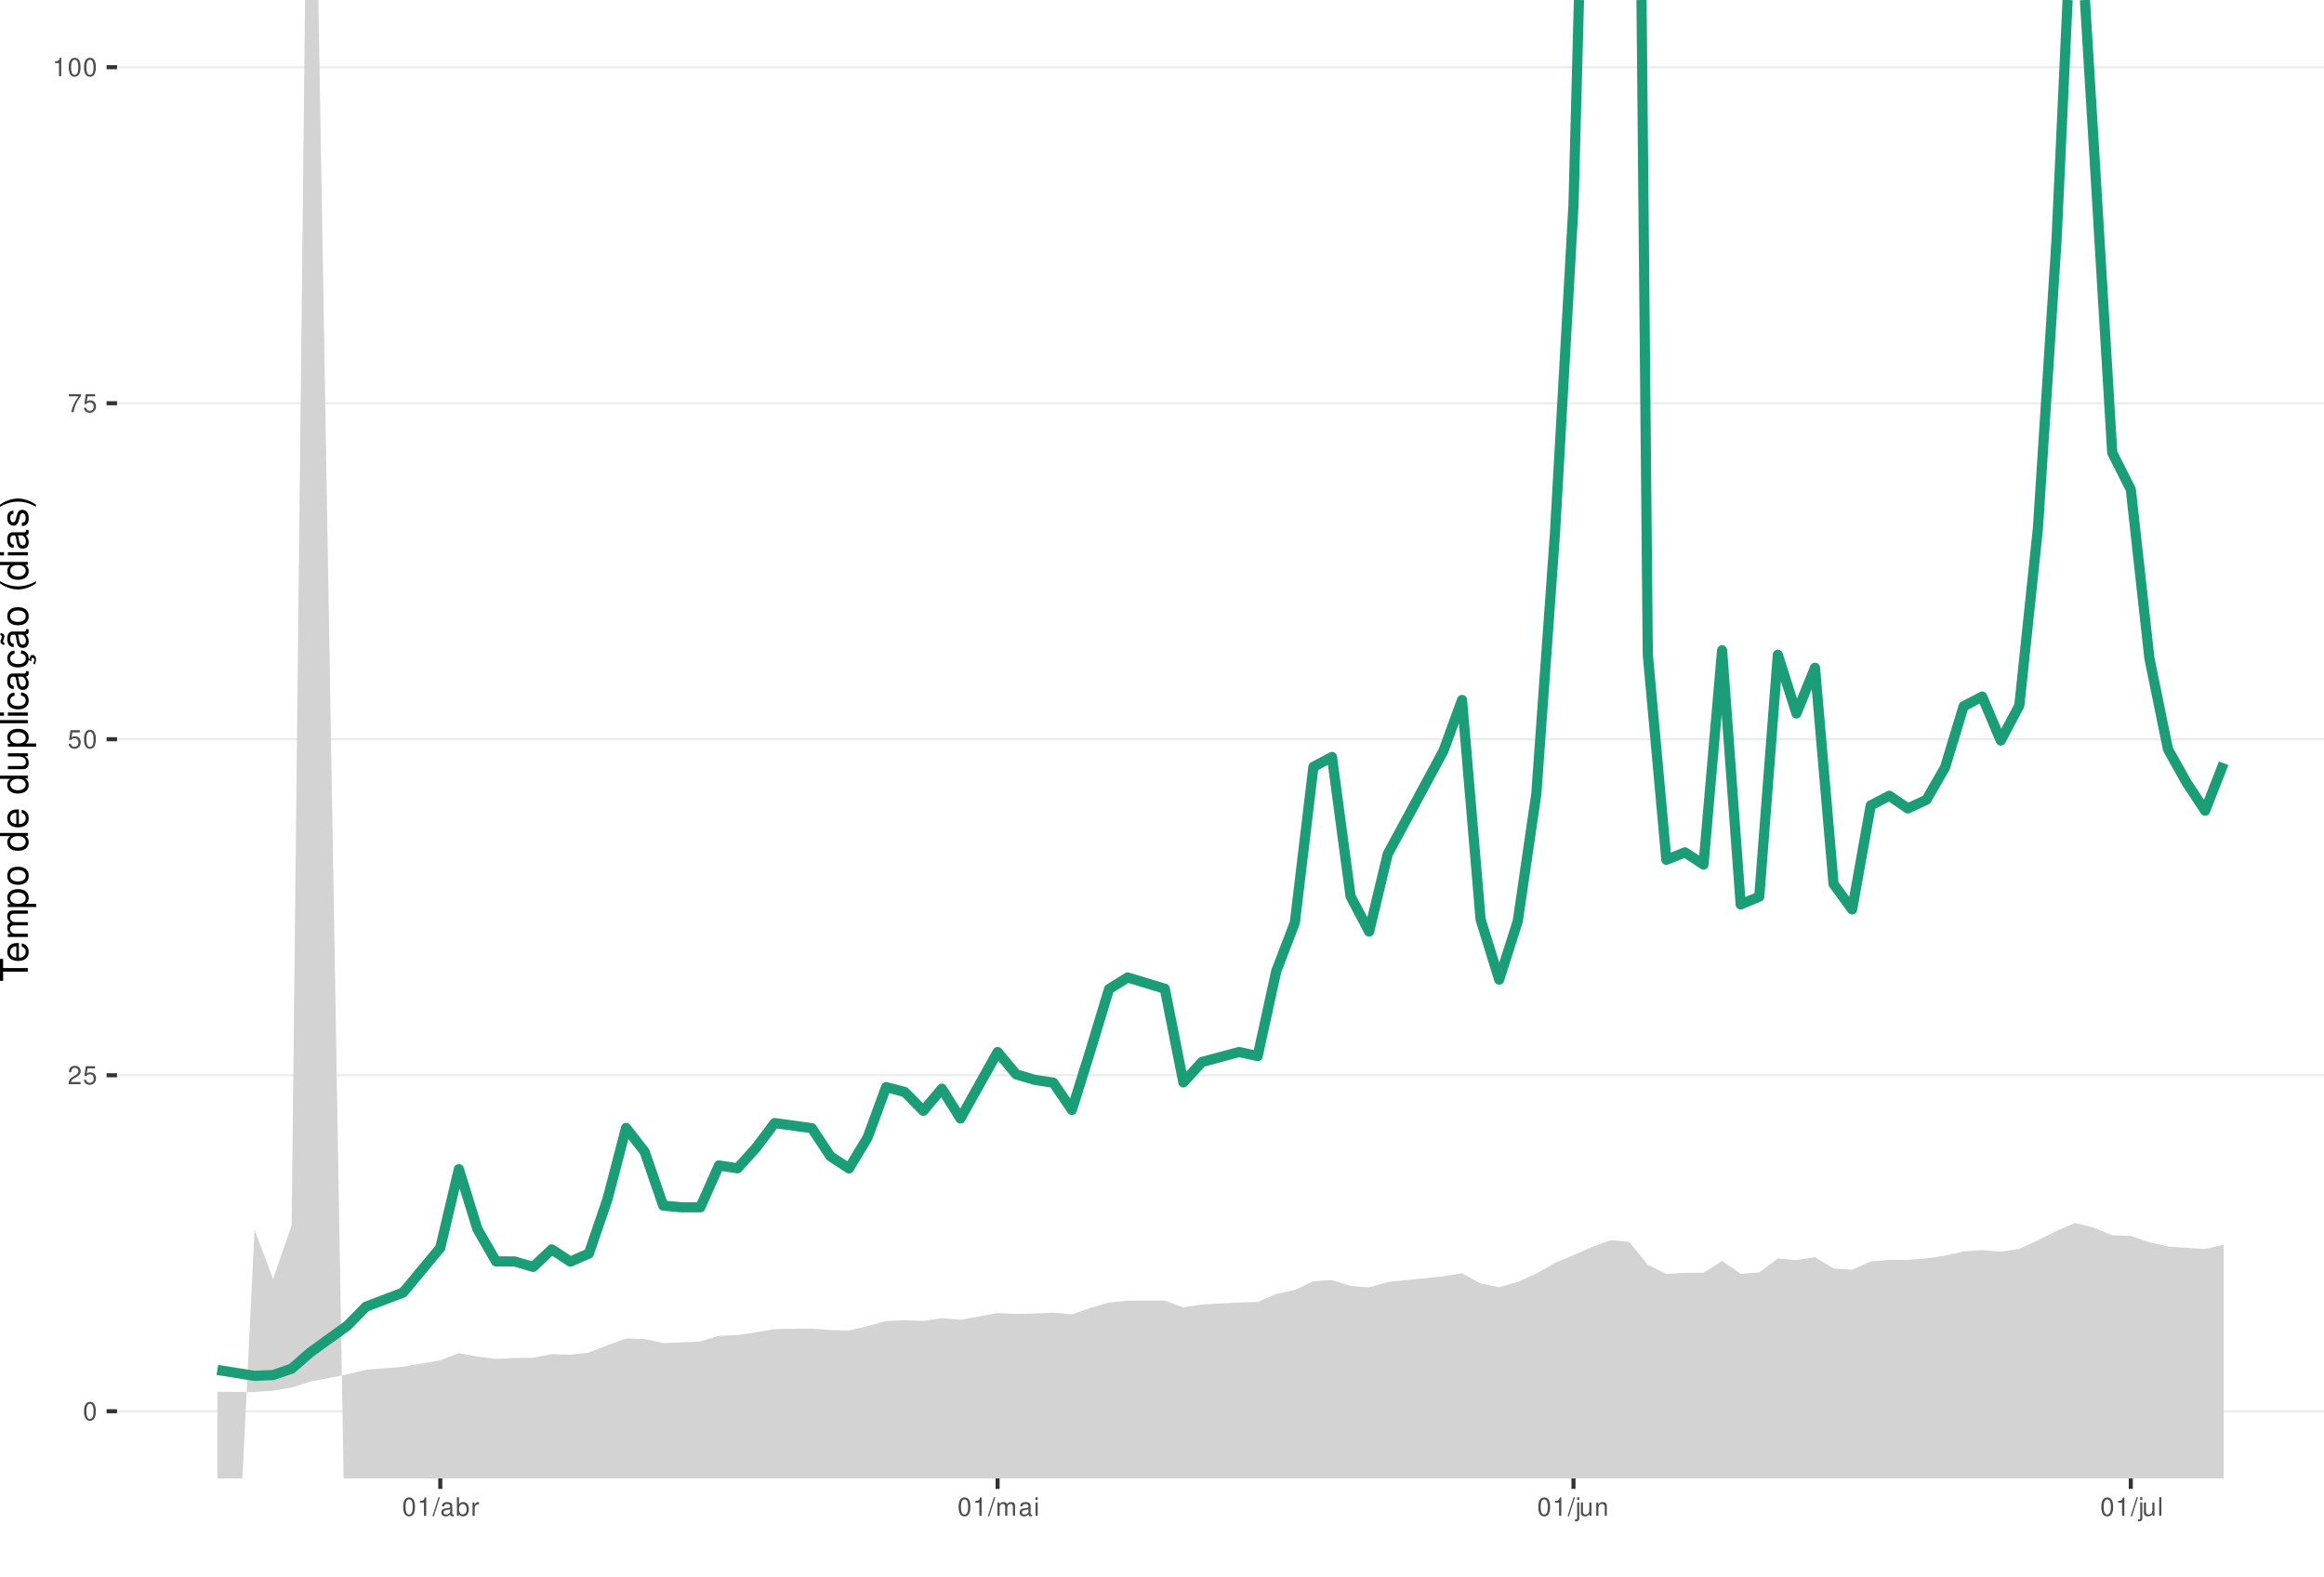
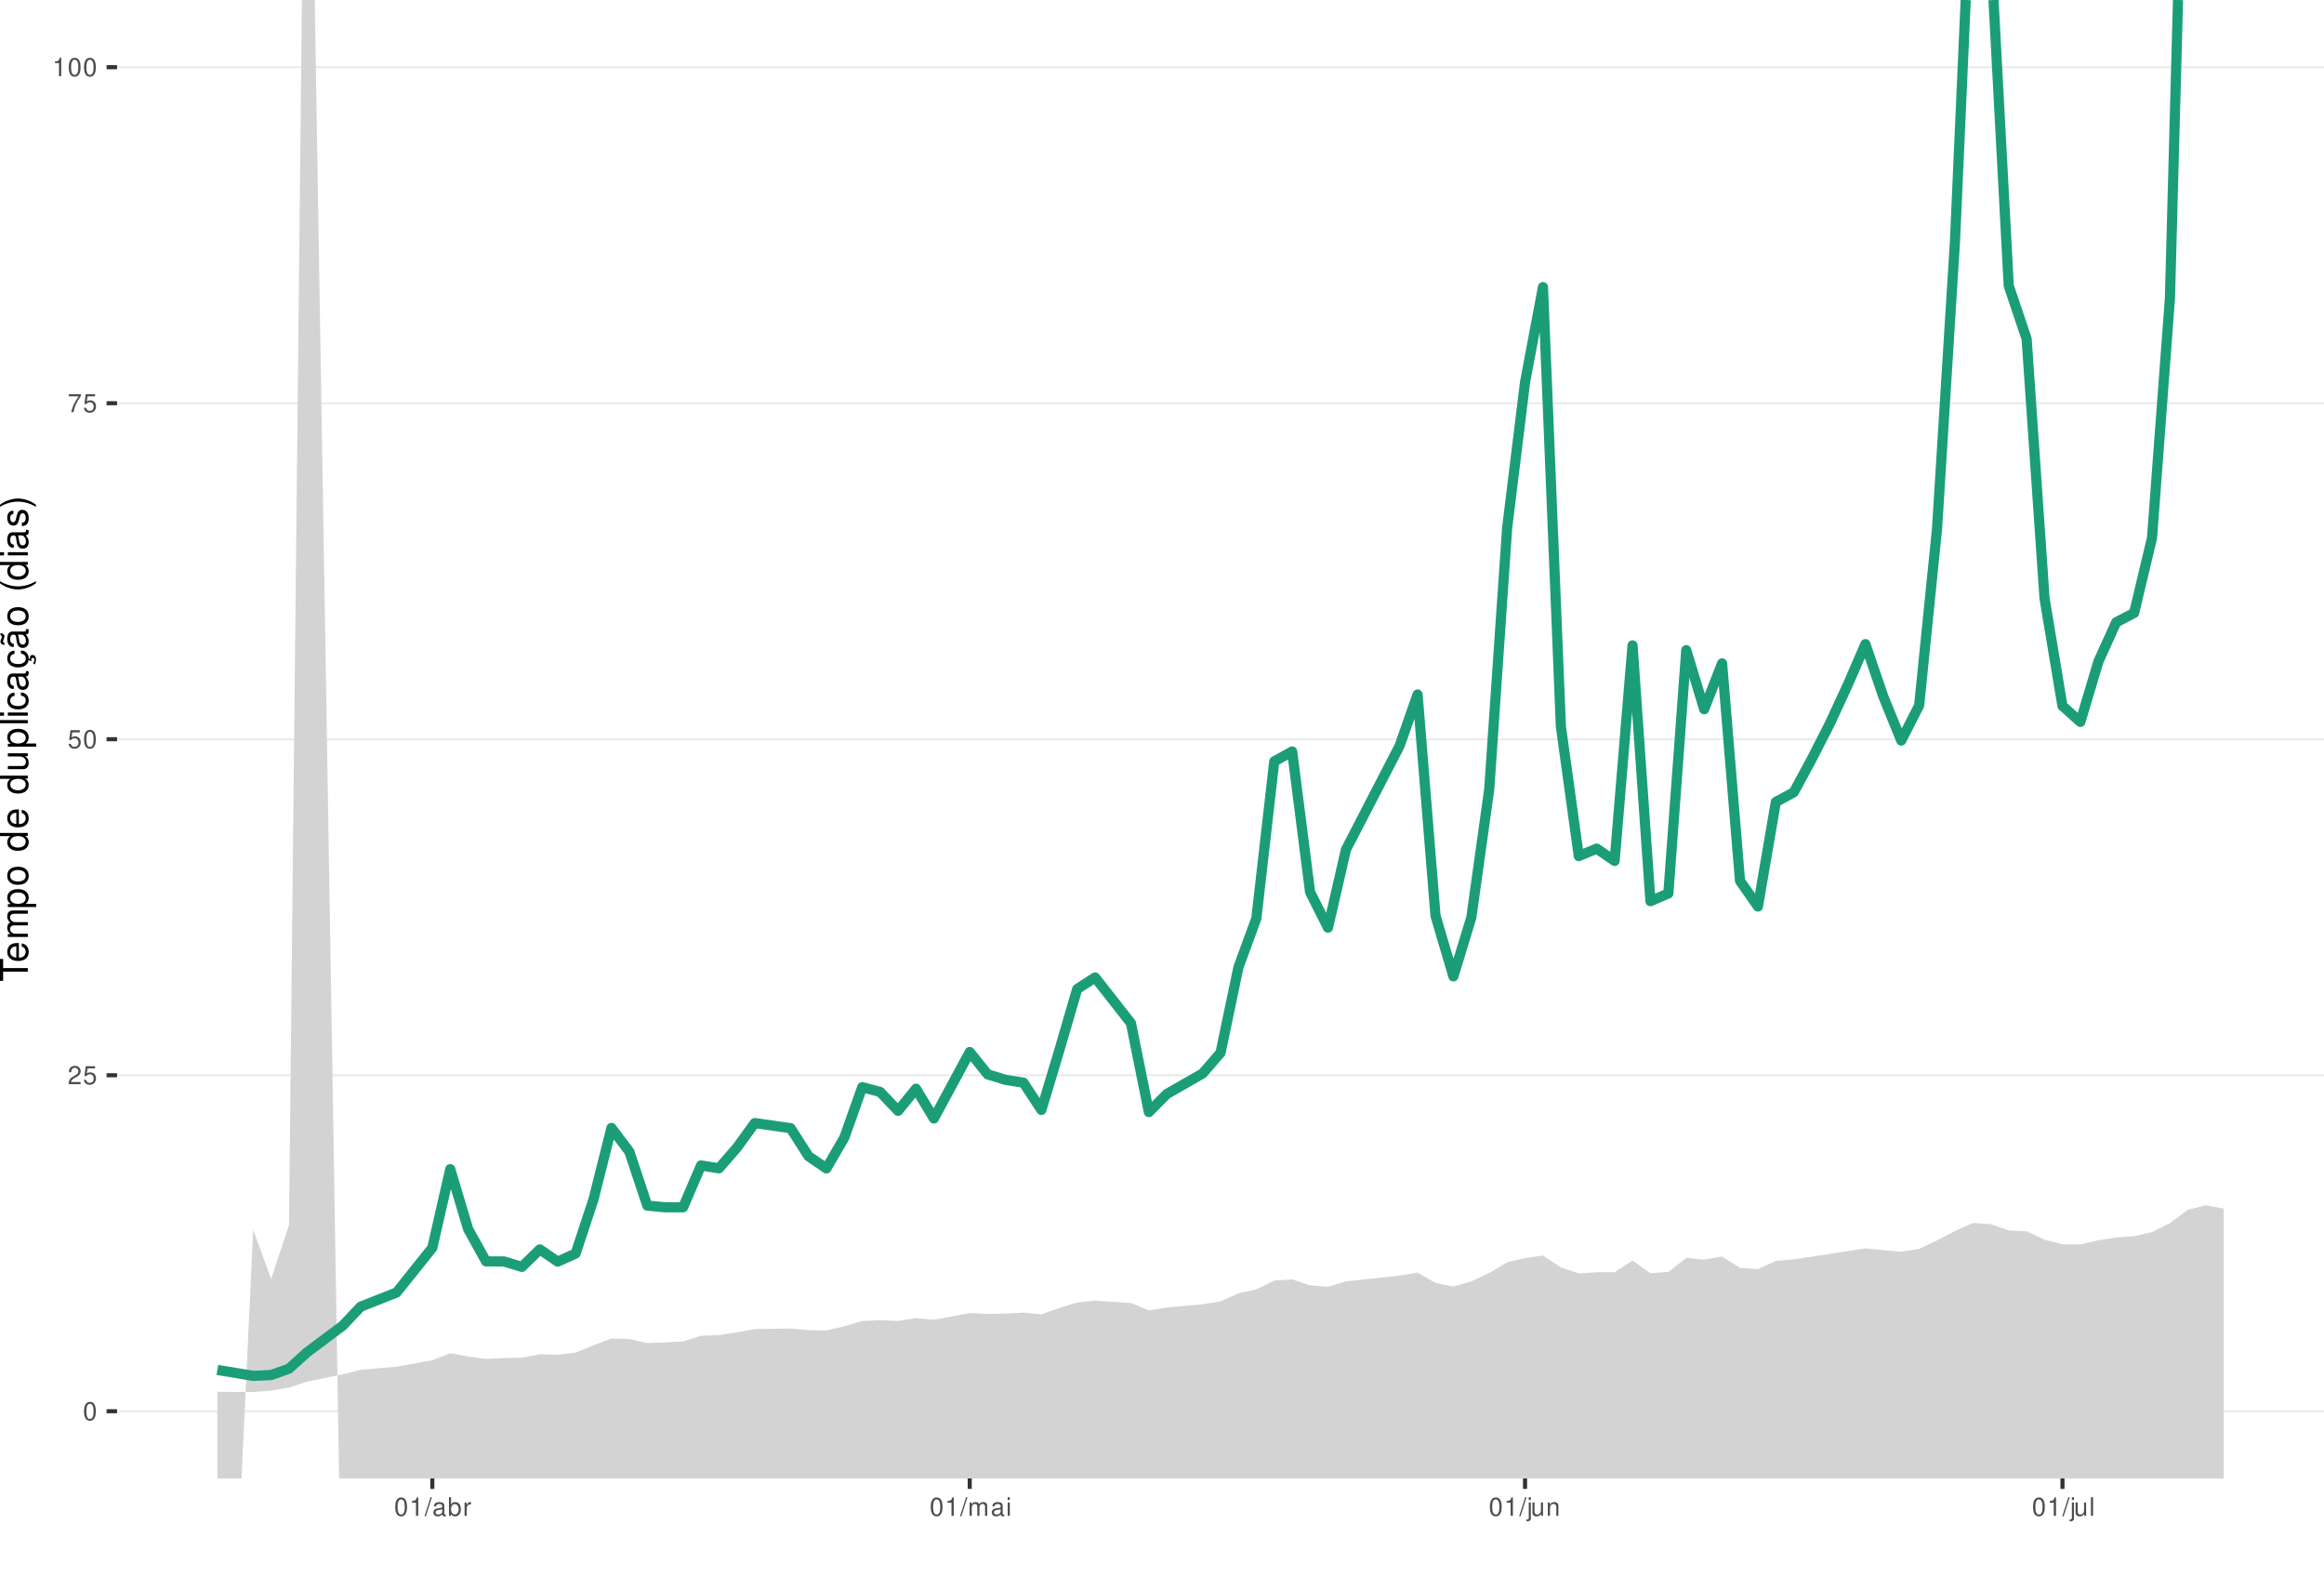
<svg xmlns="http://www.w3.org/2000/svg" xmlns:xlink="http://www.w3.org/1999/xlink" width="609pt" height="413pt" viewBox="0 0 609 413" version="1.1">
  <defs>
    <g>
      <symbol overflow="visible" id="glyph0-0">
        <path style="stroke:none;" d="" />
      </symbol>
      <symbol overflow="visible" id="glyph0-1">
        <path style="stroke:none;" d="M 1.828 -4.812 C 1.391 -4.812 0.984 -4.609 0.75 -4.281 C 0.438 -3.859 0.281 -3.219 0.281 -2.328 C 0.281 -0.703 0.812 0.156 1.828 0.156 C 2.828 0.156 3.375 -0.703 3.375 -2.297 C 3.375 -3.219 3.234 -3.844 2.922 -4.281 C 2.672 -4.625 2.281 -4.812 1.828 -4.812 Z M 1.828 -4.297 C 2.469 -4.297 2.781 -3.641 2.781 -2.344 C 2.781 -0.969 2.469 -0.328 1.812 -0.328 C 1.203 -0.328 0.891 -1 0.891 -2.328 C 0.891 -3.641 1.203 -4.297 1.828 -4.297 Z M 1.828 -4.297 " />
      </symbol>
      <symbol overflow="visible" id="glyph0-2">
        <path style="stroke:none;" d="M 3.375 -0.578 L 0.891 -0.578 C 0.938 -0.984 1.156 -1.234 1.734 -1.578 L 2.406 -1.953 C 3.062 -2.328 3.406 -2.812 3.406 -3.406 C 3.406 -3.812 3.234 -4.188 2.969 -4.438 C 2.688 -4.688 2.344 -4.812 1.891 -4.812 C 1.297 -4.812 0.844 -4.594 0.578 -4.188 C 0.422 -3.938 0.344 -3.641 0.328 -3.141 L 0.922 -3.141 C 0.938 -3.469 0.984 -3.672 1.062 -3.828 C 1.219 -4.125 1.516 -4.297 1.875 -4.297 C 2.406 -4.297 2.797 -3.906 2.797 -3.391 C 2.797 -3.016 2.578 -2.672 2.156 -2.438 L 1.547 -2.078 C 0.562 -1.516 0.281 -1.062 0.219 0 L 3.375 0 Z M 3.375 -0.578 " />
      </symbol>
      <symbol overflow="visible" id="glyph0-3">
        <path style="stroke:none;" d="M 3.172 -4.719 L 0.734 -4.719 L 0.375 -2.156 L 0.922 -2.156 C 1.188 -2.469 1.422 -2.594 1.797 -2.594 C 2.422 -2.594 2.812 -2.156 2.812 -1.453 C 2.812 -0.781 2.422 -0.359 1.781 -0.359 C 1.266 -0.359 0.953 -0.625 0.812 -1.156 L 0.234 -1.156 C 0.312 -0.766 0.375 -0.578 0.516 -0.406 C 0.781 -0.047 1.266 0.156 1.797 0.156 C 2.75 0.156 3.422 -0.547 3.422 -1.531 C 3.422 -2.469 2.797 -3.109 1.891 -3.109 C 1.562 -3.109 1.297 -3.016 1.016 -2.828 L 1.203 -4.141 L 3.172 -4.141 Z M 3.172 -4.719 " />
      </symbol>
      <symbol overflow="visible" id="glyph0-4">
        <path style="stroke:none;" d="M 3.469 -4.719 L 0.312 -4.719 L 0.312 -4.141 L 2.859 -4.141 C 1.734 -2.531 1.266 -1.547 0.922 0 L 1.547 0 C 1.797 -1.516 2.391 -2.812 3.469 -4.234 Z M 3.469 -4.719 " />
      </symbol>
      <symbol overflow="visible" id="glyph0-5">
        <path style="stroke:none;" d="M 1.719 -3.422 L 1.719 0 L 2.312 0 L 2.312 -4.812 L 1.922 -4.812 C 1.719 -4.078 1.578 -3.969 0.672 -3.859 L 0.672 -3.422 Z M 1.719 -3.422 " />
      </symbol>
      <symbol overflow="visible" id="glyph0-6">
        <path style="stroke:none;" d="M 1.531 -4.859 L -0.047 0.141 L 0.312 0.141 L 1.891 -4.859 Z M 1.531 -4.859 " />
      </symbol>
      <symbol overflow="visible" id="glyph0-7">
        <path style="stroke:none;" d="M 3.562 -0.328 C 3.5 -0.312 3.469 -0.312 3.438 -0.312 C 3.25 -0.312 3.141 -0.406 3.141 -0.578 L 3.141 -2.641 C 3.141 -3.25 2.688 -3.594 1.828 -3.594 C 1.312 -3.594 0.906 -3.438 0.672 -3.188 C 0.516 -3 0.453 -2.797 0.438 -2.453 L 0.984 -2.453 C 1.031 -2.875 1.297 -3.078 1.812 -3.078 C 2.312 -3.078 2.594 -2.891 2.594 -2.562 L 2.594 -2.406 C 2.578 -2.172 2.469 -2.078 2.016 -2.031 C 1.219 -1.922 1.109 -1.891 0.891 -1.812 C 0.484 -1.641 0.281 -1.328 0.281 -0.875 C 0.281 -0.25 0.719 0.156 1.422 0.156 C 1.859 0.156 2.219 0 2.609 -0.359 C 2.656 0 2.828 0.156 3.188 0.156 C 3.297 0.156 3.375 0.141 3.562 0.094 Z M 2.594 -1.094 C 2.594 -0.906 2.531 -0.797 2.375 -0.641 C 2.141 -0.438 1.875 -0.328 1.547 -0.328 C 1.109 -0.328 0.859 -0.547 0.859 -0.891 C 0.859 -1.266 1.094 -1.438 1.703 -1.531 C 2.297 -1.609 2.406 -1.641 2.594 -1.719 Z M 2.594 -1.094 " />
      </symbol>
      <symbol overflow="visible" id="glyph0-8">
        <path style="stroke:none;" d="M 0.359 -4.859 L 0.359 0 L 0.859 0 L 0.859 -0.453 C 1.125 -0.047 1.484 0.156 1.969 0.156 C 2.875 0.156 3.484 -0.594 3.484 -1.75 C 3.484 -2.891 2.922 -3.594 1.984 -3.594 C 1.516 -3.594 1.172 -3.406 0.906 -3.016 L 0.906 -4.859 Z M 1.891 -3.062 C 2.5 -3.062 2.906 -2.531 2.906 -1.703 C 2.906 -0.906 2.484 -0.359 1.891 -0.359 C 1.297 -0.359 0.906 -0.906 0.906 -1.719 C 0.906 -2.531 1.297 -3.062 1.891 -3.062 Z M 1.891 -3.062 " />
      </symbol>
      <symbol overflow="visible" id="glyph0-9">
        <path style="stroke:none;" d="M 0.453 -3.484 L 0.453 0 L 1.016 0 L 1.016 -1.812 C 1.031 -2.656 1.375 -3.016 2.141 -3 L 2.141 -3.562 C 2.047 -3.578 1.984 -3.594 1.922 -3.594 C 1.562 -3.594 1.297 -3.375 0.969 -2.859 L 0.969 -3.484 Z M 0.453 -3.484 " />
      </symbol>
      <symbol overflow="visible" id="glyph0-10">
        <path style="stroke:none;" d="M 0.469 -3.484 L 0.469 0 L 1.031 0 L 1.031 -2.188 C 1.031 -2.703 1.391 -3.109 1.844 -3.109 C 2.25 -3.109 2.484 -2.844 2.484 -2.406 L 2.484 0 L 3.047 0 L 3.047 -2.188 C 3.047 -2.703 3.422 -3.109 3.875 -3.109 C 4.266 -3.109 4.516 -2.844 4.516 -2.406 L 4.516 0 L 5.078 0 L 5.078 -2.609 C 5.078 -3.234 4.719 -3.594 4.062 -3.594 C 3.594 -3.594 3.312 -3.453 2.984 -3.062 C 2.781 -3.422 2.5 -3.594 2.047 -3.594 C 1.578 -3.594 1.266 -3.422 0.984 -3 L 0.984 -3.484 Z M 0.469 -3.484 " />
      </symbol>
      <symbol overflow="visible" id="glyph0-11">
        <path style="stroke:none;" d="M 1 -3.484 L 0.453 -3.484 L 0.453 0 L 1 0 Z M 1 -4.859 L 0.438 -4.859 L 0.438 -4.156 L 1 -4.156 Z M 1 -4.859 " />
      </symbol>
      <symbol overflow="visible" id="glyph0-12">
        <path style="stroke:none;" d="M 0.469 -3.484 L 0.469 0.5 C 0.469 0.859 0.359 0.969 0.016 0.969 C -0.031 0.969 -0.047 0.969 -0.125 0.953 L -0.125 1.438 C -0.047 1.438 -0.016 1.453 0.062 1.453 C 0.688 1.453 1.016 1.203 1.016 0.719 L 1.016 -3.484 Z M 1.016 -4.859 L 0.469 -4.859 L 0.469 -4.156 L 1.016 -4.156 Z M 1.016 -4.859 " />
      </symbol>
      <symbol overflow="visible" id="glyph0-13">
        <path style="stroke:none;" d="M 3.203 0 L 3.203 -3.484 L 2.656 -3.484 L 2.656 -1.516 C 2.656 -0.797 2.281 -0.328 1.703 -0.328 C 1.266 -0.328 0.984 -0.594 0.984 -1.016 L 0.984 -3.484 L 0.438 -3.484 L 0.438 -0.797 C 0.438 -0.219 0.859 0.156 1.547 0.156 C 2.062 0.156 2.391 -0.031 2.703 -0.484 L 2.703 0 Z M 3.203 0 " />
      </symbol>
      <symbol overflow="visible" id="glyph0-14">
        <path style="stroke:none;" d="M 0.469 -3.484 L 0.469 0 L 1.031 0 L 1.031 -1.922 C 1.031 -2.641 1.391 -3.109 1.969 -3.109 C 2.406 -3.109 2.688 -2.828 2.688 -2.422 L 2.688 0 L 3.234 0 L 3.234 -2.641 C 3.234 -3.219 2.812 -3.594 2.141 -3.594 C 1.625 -3.594 1.281 -3.391 0.984 -2.906 L 0.984 -3.484 Z M 0.469 -3.484 " />
      </symbol>
      <symbol overflow="visible" id="glyph0-15">
        <path style="stroke:none;" d="M 1.016 -4.859 L 0.453 -4.859 L 0.453 0 L 1.016 0 Z M 1.016 -4.859 " />
      </symbol>
      <symbol overflow="visible" id="glyph1-0">
        <path style="stroke:none;" d="" />
      </symbol>
      <symbol overflow="visible" id="glyph1-1">
        <path style="stroke:none;" d="M -6.469 -3.547 L -6.469 -5.938 L -7.297 -5.938 L -7.297 -0.203 L -6.469 -0.203 L -6.469 -2.609 L 0 -2.609 L 0 -3.547 Z M -6.469 -3.547 " />
      </symbol>
      <symbol overflow="visible" id="glyph1-2">
        <path style="stroke:none;" d="M -2.344 -5.125 C -3.141 -5.125 -3.625 -5.062 -4.016 -4.922 C -4.875 -4.578 -5.391 -3.781 -5.391 -2.797 C -5.391 -1.344 -4.281 -0.406 -2.547 -0.406 C -0.812 -0.406 0.234 -1.297 0.234 -2.781 C 0.234 -3.984 -0.453 -4.812 -1.594 -5.016 L -1.594 -4.188 C -0.906 -3.953 -0.547 -3.484 -0.547 -2.812 C -0.547 -2.281 -0.781 -1.828 -1.219 -1.547 C -1.516 -1.344 -1.812 -1.281 -2.344 -1.266 Z M -3.016 -1.297 C -3.984 -1.359 -4.625 -1.953 -4.625 -2.797 C -4.625 -3.641 -3.953 -4.234 -3.016 -4.234 Z M -3.016 -1.297 " />
      </symbol>
      <symbol overflow="visible" id="glyph1-3">
        <path style="stroke:none;" d="M -5.234 -0.703 L 0 -0.703 L 0 -1.547 L -3.297 -1.547 C -4.047 -1.547 -4.656 -2.094 -4.656 -2.766 C -4.656 -3.391 -4.281 -3.734 -3.609 -3.734 L 0 -3.734 L 0 -4.578 L -3.297 -4.578 C -4.047 -4.578 -4.656 -5.125 -4.656 -5.812 C -4.656 -6.422 -4.266 -6.781 -3.609 -6.781 L 0 -6.781 L 0 -7.625 L -3.938 -7.625 C -4.875 -7.625 -5.391 -7.078 -5.391 -6.094 C -5.391 -5.406 -5.188 -4.984 -4.594 -4.484 C -5.156 -4.188 -5.391 -3.766 -5.391 -3.078 C -5.391 -2.375 -5.125 -1.906 -4.5 -1.469 L -5.234 -1.469 Z M -5.234 -0.703 " />
      </symbol>
      <symbol overflow="visible" id="glyph1-4">
        <path style="stroke:none;" d="M 2.188 -0.547 L 2.188 -1.375 L -0.547 -1.375 C -0.016 -1.812 0.234 -2.312 0.234 -2.984 C 0.234 -4.344 -0.859 -5.234 -2.531 -5.234 C -4.297 -5.234 -5.391 -4.375 -5.391 -2.984 C -5.391 -2.266 -5.062 -1.703 -4.453 -1.312 L -5.234 -1.312 L -5.234 -0.547 Z M -4.609 -2.844 C -4.609 -3.766 -3.797 -4.359 -2.547 -4.359 C -1.359 -4.359 -0.547 -3.75 -0.547 -2.844 C -0.547 -1.953 -1.344 -1.375 -2.578 -1.375 C -3.812 -1.375 -4.609 -1.953 -4.609 -2.844 Z M -4.609 -2.844 " />
      </symbol>
      <symbol overflow="visible" id="glyph1-5">
        <path style="stroke:none;" d="M -5.391 -2.719 C -5.391 -1.234 -4.344 -0.359 -2.578 -0.359 C -0.812 -0.359 0.234 -1.234 0.234 -2.734 C 0.234 -4.203 -0.812 -5.094 -2.547 -5.094 C -4.359 -5.094 -5.391 -4.234 -5.391 -2.719 Z M -4.625 -2.734 C -4.625 -3.672 -3.844 -4.234 -2.547 -4.234 C -1.312 -4.234 -0.547 -3.656 -0.547 -2.734 C -0.547 -1.797 -1.312 -1.234 -2.578 -1.234 C -3.844 -1.234 -4.625 -1.797 -4.625 -2.734 Z M -4.625 -2.734 " />
      </symbol>
      <symbol overflow="visible" id="glyph1-6">
        <path style="stroke:none;" d="" />
      </symbol>
      <symbol overflow="visible" id="glyph1-7">
        <path style="stroke:none;" d="M -7.297 -4.953 L -7.297 -4.125 L -4.578 -4.125 C -5.109 -3.766 -5.391 -3.203 -5.391 -2.516 C -5.391 -1.156 -4.297 -0.266 -2.625 -0.266 C -0.859 -0.266 0.234 -1.125 0.234 -2.547 C 0.234 -3.266 -0.047 -3.766 -0.688 -4.203 L 0 -4.203 L 0 -4.953 Z M -4.609 -2.656 C -4.609 -3.547 -3.812 -4.125 -2.562 -4.125 C -1.344 -4.125 -0.547 -3.547 -0.547 -2.656 C -0.547 -1.734 -1.359 -1.125 -2.578 -1.125 C -3.797 -1.125 -4.609 -1.734 -4.609 -2.656 Z M -4.609 -2.656 " />
      </symbol>
      <symbol overflow="visible" id="glyph1-8">
        <path style="stroke:none;" d="M 0 -4.812 L -5.234 -4.812 L -5.234 -3.984 L -2.266 -3.984 C -1.203 -3.984 -0.5 -3.438 -0.5 -2.562 C -0.5 -1.906 -0.906 -1.484 -1.531 -1.484 L -5.234 -1.484 L -5.234 -0.656 L -1.203 -0.656 C -0.328 -0.656 0.234 -1.297 0.234 -2.312 C 0.234 -3.094 -0.047 -3.578 -0.734 -4.062 L 0 -4.062 Z M 0 -4.812 " />
      </symbol>
      <symbol overflow="visible" id="glyph1-9">
        <path style="stroke:none;" d="M -7.297 -1.516 L -7.297 -0.688 L 0 -0.688 L 0 -1.516 Z M -7.297 -1.516 " />
      </symbol>
      <symbol overflow="visible" id="glyph1-10">
        <path style="stroke:none;" d="M -5.234 -1.5 L -5.234 -0.672 L 0 -0.672 L 0 -1.5 Z M -7.297 -1.5 L -7.297 -0.656 L -6.234 -0.656 L -6.234 -1.5 Z M -7.297 -1.5 " />
      </symbol>
      <symbol overflow="visible" id="glyph1-11">
        <path style="stroke:none;" d="M -3.484 -4.703 C -3.984 -4.672 -4.312 -4.562 -4.609 -4.359 C -5.094 -4 -5.391 -3.375 -5.391 -2.641 C -5.391 -1.219 -4.266 -0.312 -2.531 -0.312 C -0.844 -0.312 0.234 -1.203 0.234 -2.625 C 0.234 -3.875 -0.516 -4.672 -1.797 -4.766 L -1.797 -3.938 C -0.953 -3.797 -0.547 -3.359 -0.547 -2.656 C -0.547 -1.734 -1.297 -1.188 -2.531 -1.188 C -3.844 -1.188 -4.625 -1.719 -4.625 -2.625 C -4.625 -3.328 -4.203 -3.766 -3.484 -3.875 Z M -3.484 -4.703 " />
      </symbol>
      <symbol overflow="visible" id="glyph1-12">
        <path style="stroke:none;" d="M -0.484 -5.344 C -0.469 -5.266 -0.469 -5.219 -0.469 -5.172 C -0.469 -4.875 -0.625 -4.719 -0.875 -4.719 L -3.953 -4.719 C -4.891 -4.719 -5.391 -4.047 -5.391 -2.75 C -5.391 -1.984 -5.172 -1.375 -4.781 -1.016 C -4.516 -0.766 -4.203 -0.672 -3.688 -0.656 L -3.688 -1.484 C -4.328 -1.562 -4.625 -1.938 -4.625 -2.719 C -4.625 -3.484 -4.344 -3.891 -3.844 -3.891 L -3.625 -3.891 C -3.266 -3.875 -3.125 -3.703 -3.047 -3.016 C -2.891 -1.844 -2.844 -1.656 -2.719 -1.344 C -2.453 -0.734 -2 -0.422 -1.312 -0.422 C -0.375 -0.422 0.234 -1.078 0.234 -2.141 C 0.234 -2.797 0 -3.328 -0.547 -3.922 C 0 -3.984 0.234 -4.234 0.234 -4.781 C 0.234 -4.953 0.203 -5.062 0.141 -5.344 Z M -1.656 -3.891 C -1.375 -3.891 -1.203 -3.812 -0.969 -3.562 C -0.656 -3.219 -0.5 -2.812 -0.5 -2.312 C -0.5 -1.672 -0.812 -1.297 -1.344 -1.297 C -1.891 -1.297 -2.172 -1.656 -2.297 -2.547 C -2.422 -3.438 -2.453 -3.609 -2.594 -3.891 Z M -1.656 -3.891 " />
      </symbol>
      <symbol overflow="visible" id="glyph1-13">
        <path style="stroke:none;" d="M 0.234 -2.641 C 0.234 -3.875 -0.547 -4.703 -1.797 -4.766 L -1.797 -3.938 C -0.953 -3.797 -0.531 -3.359 -0.531 -2.656 C -0.531 -1.734 -1.281 -1.188 -2.516 -1.188 C -3.844 -1.188 -4.625 -1.719 -4.625 -2.625 C -4.625 -3.328 -4.203 -3.766 -3.484 -3.875 L -3.484 -4.703 C -3.984 -4.672 -4.312 -4.562 -4.609 -4.359 C -5.094 -4 -5.391 -3.375 -5.391 -2.641 C -5.391 -1.219 -4.266 -0.312 -2.531 -0.312 C -1.469 -0.312 -0.625 -0.672 -0.156 -1.312 C 0.047 -1.594 0.125 -1.812 0.203 -2.25 L 0.922 -1.938 L 0.984 -2.062 C 0.938 -2.188 0.906 -2.25 0.906 -2.375 C 0.906 -2.656 1.047 -2.828 1.281 -2.828 C 1.547 -2.828 1.734 -2.594 1.734 -2.297 C 1.734 -2.031 1.672 -1.844 1.438 -1.406 L 1.406 -1.312 L 1.812 -1.094 C 2.078 -1.75 2.141 -1.953 2.141 -2.344 C 2.141 -3.109 1.781 -3.578 1.203 -3.578 C 0.781 -3.578 0.547 -3.297 0.547 -2.797 C 0.547 -2.703 0.547 -2.641 0.562 -2.516 Z M 0.234 -2.641 " />
      </symbol>
      <symbol overflow="visible" id="glyph1-14">
        <path style="stroke:none;" d="M -0.484 -5.344 C -0.469 -5.266 -0.469 -5.219 -0.469 -5.172 C -0.469 -4.875 -0.625 -4.719 -0.875 -4.719 L -3.953 -4.719 C -4.891 -4.719 -5.391 -4.047 -5.391 -2.75 C -5.391 -1.984 -5.172 -1.375 -4.781 -1.016 C -4.516 -0.766 -4.203 -0.672 -3.688 -0.656 L -3.688 -1.484 C -4.328 -1.562 -4.625 -1.938 -4.625 -2.719 C -4.625 -3.484 -4.344 -3.891 -3.844 -3.891 L -3.625 -3.891 C -3.266 -3.875 -3.125 -3.703 -3.047 -3.016 C -2.891 -1.844 -2.844 -1.656 -2.719 -1.344 C -2.453 -0.734 -2 -0.422 -1.312 -0.422 C -0.375 -0.422 0.234 -1.078 0.234 -2.141 C 0.234 -2.797 0 -3.328 -0.547 -3.922 C 0 -3.984 0.234 -4.234 0.234 -4.781 C 0.234 -4.953 0.203 -5.062 0.141 -5.344 Z M -1.656 -3.891 C -1.375 -3.891 -1.203 -3.812 -0.969 -3.562 C -0.656 -3.219 -0.5 -2.812 -0.5 -2.312 C -0.5 -1.672 -0.812 -1.297 -1.344 -1.297 C -1.891 -1.297 -2.172 -1.656 -2.297 -2.547 C -2.422 -3.438 -2.453 -3.609 -2.594 -3.891 Z M -7.172 -3.75 C -6.922 -3.672 -6.812 -3.547 -6.812 -3.375 C -6.812 -3.25 -6.875 -2.984 -6.984 -2.734 C -7.156 -2.312 -7.172 -2.25 -7.172 -2.047 C -7.172 -1.594 -6.797 -1.297 -6.141 -1.188 L -6.141 -1.766 C -6.375 -1.812 -6.5 -1.938 -6.5 -2.094 C -6.5 -2.203 -6.469 -2.344 -6.375 -2.578 C -6.156 -3.156 -6.125 -3.234 -6.125 -3.438 C -6.125 -3.922 -6.484 -4.219 -7.172 -4.312 Z M -7.172 -3.75 " />
      </symbol>
      <symbol overflow="visible" id="glyph1-15">
        <path style="stroke:none;" d="M -7.297 -2.359 C -5.984 -1.359 -4.156 -0.734 -2.594 -0.734 C -1.016 -0.734 0.812 -1.359 2.125 -2.359 L 2.125 -2.906 C 0.688 -2.031 -0.984 -1.547 -2.594 -1.547 C -4.188 -1.547 -5.875 -2.031 -7.297 -2.906 Z M -7.297 -2.359 " />
      </symbol>
      <symbol overflow="visible" id="glyph1-16">
        <path style="stroke:none;" d="M -3.781 -4.375 C -4.812 -4.375 -5.391 -3.688 -5.391 -2.484 C -5.391 -1.266 -4.766 -0.469 -3.797 -0.469 C -2.969 -0.469 -2.578 -0.891 -2.281 -2.125 L -2.094 -2.906 C -1.953 -3.484 -1.734 -3.719 -1.375 -3.719 C -0.875 -3.719 -0.547 -3.234 -0.547 -2.5 C -0.547 -2.047 -0.672 -1.672 -0.891 -1.453 C -1.047 -1.328 -1.188 -1.266 -1.562 -1.219 L -1.562 -0.344 C -0.344 -0.375 0.234 -1.062 0.234 -2.438 C 0.234 -3.75 -0.422 -4.594 -1.438 -4.594 C -2.203 -4.594 -2.641 -4.156 -2.891 -3.109 L -3.078 -2.312 C -3.234 -1.625 -3.453 -1.344 -3.828 -1.344 C -4.312 -1.344 -4.625 -1.766 -4.625 -2.453 C -4.625 -3.125 -4.328 -3.484 -3.781 -3.5 Z M -3.781 -4.375 " />
      </symbol>
      <symbol overflow="visible" id="glyph1-17">
        <path style="stroke:none;" d="M 2.125 -0.938 C 0.812 -1.938 -1.016 -2.562 -2.578 -2.562 C -4.156 -2.562 -5.984 -1.938 -7.297 -0.938 L -7.297 -0.375 C -5.859 -1.266 -4.188 -1.75 -2.578 -1.75 C -0.984 -1.75 0.703 -1.266 2.125 -0.375 Z M 2.125 -0.938 " />
      </symbol>
    </g>
    <clipPath id="clip1">
      <path d="M 30.672 0 L 609 0 L 609 387.328 L 30.672 387.328 Z M 30.672 0 " />
    </clipPath>
    <clipPath id="clip2">
      <path d="M 30.672 369 L 609 369 L 609 370 L 30.672 370 Z M 30.672 369 " />
    </clipPath>
    <clipPath id="clip3">
      <path d="M 30.672 281 L 609 281 L 609 282 L 30.672 282 Z M 30.672 281 " />
    </clipPath>
    <clipPath id="clip4">
      <path d="M 30.672 193 L 609 193 L 609 194 L 30.672 194 Z M 30.672 193 " />
    </clipPath>
    <clipPath id="clip5">
      <path d="M 30.672 105 L 609 105 L 609 106 L 30.672 106 Z M 30.672 105 " />
    </clipPath>
    <clipPath id="clip6">
      <path d="M 30.672 17 L 609 17 L 609 18 L 30.672 18 Z M 30.672 17 " />
    </clipPath>
    <clipPath id="clip7">
      <path d="M 56 0 L 583 0 L 583 387.328 L 56 387.328 Z M 56 0 " />
    </clipPath>
  </defs>
  <g id="surface66">
    <rect x="0" y="0" width="609" height="413" style="fill:rgb(100%,100%,100%);fill-opacity:1;stroke:none;" />
    <rect x="0" y="0" width="609" height="413" style="fill:rgb(100%,100%,100%);fill-opacity:1;stroke:none;" />
    <path style="fill:none;stroke-width:1.067;stroke-linecap:round;stroke-linejoin:round;stroke:rgb(100%,100%,100%);stroke-opacity:1;stroke-miterlimit:10;" d="M 0 413 L 609 413 L 609 0 L 0 0 Z M 0 413 " />
    <g clip-path="url(#clip1)" clip-rule="nonzero">
      <path style=" stroke:none;fill-rule:nonzero;fill:rgb(100%,100%,100%);fill-opacity:1;" d="M 30.672 387.328 L 609 387.328 L 609 0 L 30.672 0 Z M 30.672 387.328 " />
    </g>
    <g clip-path="url(#clip2)" clip-rule="nonzero">
      <path style="fill:none;stroke-width:0.533;stroke-linecap:butt;stroke-linejoin:round;stroke:rgb(92.157%,92.157%,92.157%);stroke-opacity:1;stroke-miterlimit:10;" d="M 30.672 369.723 L 609 369.723 " />
    </g>
    <g clip-path="url(#clip3)" clip-rule="nonzero">
      <path style="fill:none;stroke-width:0.533;stroke-linecap:butt;stroke-linejoin:round;stroke:rgb(92.157%,92.157%,92.157%);stroke-opacity:1;stroke-miterlimit:10;" d="M 30.672 281.695 L 609 281.695 " />
    </g>
    <g clip-path="url(#clip4)" clip-rule="nonzero">
      <path style="fill:none;stroke-width:0.533;stroke-linecap:butt;stroke-linejoin:round;stroke:rgb(92.157%,92.157%,92.157%);stroke-opacity:1;stroke-miterlimit:10;" d="M 30.672 193.664 L 609 193.664 " />
    </g>
    <g clip-path="url(#clip5)" clip-rule="nonzero">
      <path style="fill:none;stroke-width:0.533;stroke-linecap:butt;stroke-linejoin:round;stroke:rgb(92.157%,92.157%,92.157%);stroke-opacity:1;stroke-miterlimit:10;" d="M 30.672 105.637 L 609 105.637 " />
    </g>
    <g clip-path="url(#clip6)" clip-rule="nonzero">
      <path style="fill:none;stroke-width:0.533;stroke-linecap:butt;stroke-linejoin:round;stroke:rgb(92.157%,92.157%,92.157%);stroke-opacity:1;stroke-miterlimit:10;" d="M 30.672 17.605 L 609 17.605 " />
    </g>
    <g clip-path="url(#clip7)" clip-rule="nonzero">
-       <path style=" stroke:none;fill-rule:nonzero;fill:rgb(82.745%,82.745%,82.745%);fill-opacity:1;" d="M 62.277 413 L 66.695 322.125 L 71.562 335.066 L 76.43 320.961 L 79.938 0 L 83.426 0 L 90.484 413 L 109.379 413 L 115.375 405.582 L 120.242 399.082 L 125.113 405.977 L 128.609 413 L 161.223 413 L 164.059 409.016 L 168.926 412.586 L 169.117 413 L 582.711 413 L 582.711 326.094 L 577.844 327.203 L 572.977 326.914 L 568.109 326.559 L 563.238 325.461 L 558.371 323.777 L 553.504 323.621 L 548.637 321.617 L 543.77 320.398 L 538.898 322.508 L 534.031 324.949 L 529.164 327.191 L 524.297 327.91 L 519.426 327.508 L 514.559 327.859 L 509.691 328.957 L 504.824 329.699 L 499.953 330.055 L 495.086 330.082 L 490.219 330.473 L 485.352 332.637 L 480.484 332.332 L 475.613 329.336 L 470.746 330.141 L 465.879 329.699 L 461.012 333.355 L 456.141 333.703 L 451.273 330.375 L 446.406 333.434 L 441.539 333.465 L 436.668 333.77 L 431.801 331.352 L 426.934 325.363 L 422.066 324.895 L 417.199 326.68 L 412.328 328.832 L 407.461 330.867 L 402.594 333.652 L 397.727 335.848 L 392.855 337.227 L 387.988 336.262 L 383.121 333.586 L 378.254 334.359 L 363.648 335.859 L 358.781 337.277 L 353.914 336.898 L 349.043 335.352 L 344.176 335.664 L 339.309 337.953 L 334.441 339 L 329.57 341.094 L 324.703 341.23 L 314.969 341.75 L 310.098 342.508 L 305.23 340.727 L 295.496 340.746 L 290.629 341.234 L 285.758 342.66 L 280.891 344.34 L 276.023 343.887 L 271.156 344.113 L 266.285 344.227 L 261.418 344.008 L 251.684 345.766 L 246.812 345.32 L 241.945 346.055 L 237.078 345.883 L 232.211 346.07 L 227.344 347.457 L 222.473 348.562 L 217.605 348.469 L 212.738 348.047 L 203 348.191 L 198.133 349.035 L 193.266 349.773 L 188.398 349.953 L 183.527 351.418 L 178.66 351.688 L 173.793 351.863 L 168.926 350.805 L 164.059 350.676 L 159.188 352.43 L 154.32 354.363 L 149.453 354.914 L 144.586 354.773 L 139.715 355.684 L 134.848 355.777 L 129.98 356.016 L 125.113 355.387 L 120.242 354.527 L 115.375 356.371 L 105.641 358.047 L 95.902 358.863 L 91.035 360.031 L 81.301 361.973 L 76.43 363.508 L 71.562 364.316 L 66.695 364.691 L 56.957 364.621 L 56.957 413 Z M 62.277 413 " />
-     </g>
-     <path style="fill:none;stroke-width:2.667;stroke-linecap:butt;stroke-linejoin:round;stroke:rgb(10.588%,61.961%,46.667%);stroke-opacity:1;stroke-miterlimit:10;" d="M 56.957 358.895 L 66.695 360.449 L 71.562 360.23 L 76.43 358.562 L 81.301 354.309 L 91.035 347.289 L 95.902 342.328 L 105.641 338.621 L 115.375 326.898 L 120.242 306.305 L 125.113 322.008 L 129.98 330.465 L 134.848 330.48 L 139.715 331.902 L 144.586 327.316 L 149.453 330.527 L 154.32 328.398 L 159.188 314.176 L 164.059 295.492 L 168.926 301.727 L 173.793 315.844 L 178.66 316.297 L 183.527 316.289 L 188.398 305.328 L 193.266 306.074 L 198.133 300.688 L 203 294.223 L 212.738 295.562 L 217.605 302.906 L 222.473 306.109 L 227.344 298.023 L 232.211 284.816 L 237.078 286.074 L 241.945 291.016 L 246.812 285.219 L 251.684 293.02 L 261.418 275.609 L 266.285 281.461 L 271.156 282.906 L 276.023 283.645 L 280.891 290.781 L 285.758 275.172 L 290.629 259.102 L 295.496 256.078 L 305.23 259.027 L 310.098 283.57 L 314.969 278.227 L 324.703 275.609 L 329.57 276.668 L 334.441 254.422 L 339.309 241.719 L 344.176 200.898 L 349.043 198.316 L 353.914 234.84 L 358.781 244.047 L 363.648 223.766 L 378.254 196.719 L 383.121 183.383 L 387.988 240.875 L 392.855 256.633 L 397.727 241.324 L 402.594 207.957 L 407.461 139.984 L 412.328 53.773 L 413.758 0 " />
-     <path style="fill:none;stroke-width:2.667;stroke-linecap:butt;stroke-linejoin:round;stroke:rgb(10.588%,61.961%,46.667%);stroke-opacity:1;stroke-miterlimit:10;" d="M 430.156 0 L 431.801 171.496 L 436.668 225.254 L 441.539 223.301 L 446.406 226.492 L 451.273 170.371 L 456.141 236.934 L 461.012 234.914 L 465.879 171.551 L 470.746 186.906 L 475.613 174.945 L 480.484 231.598 L 485.352 238.25 L 490.219 211.004 L 495.086 208.473 L 499.953 211.793 L 504.824 209.523 L 509.691 201.059 L 514.559 185.027 L 519.426 182.488 L 524.297 194.008 L 529.164 184.809 L 534.031 138.449 L 538.898 63.121 L 541.812 0 " />
-     <path style="fill:none;stroke-width:2.667;stroke-linecap:butt;stroke-linejoin:round;stroke:rgb(10.588%,61.961%,46.667%);stroke-opacity:1;stroke-miterlimit:10;" d="M 546.352 0 L 548.637 37.473 L 553.504 118.586 L 558.371 128.223 L 563.238 172.414 L 568.109 196.285 L 572.977 204.992 L 577.844 212.387 L 582.711 199.957 " />
+       <path style=" stroke:none;fill-rule:nonzero;fill:rgb(82.745%,82.745%,82.745%);fill-opacity:1;" d="M 62.086 413 L 66.348 322.125 L 71.043 335.066 L 75.734 320.961 L 79.117 0 L 82.48 0 L 89.289 413 L 107.508 413 L 113.289 405.582 L 117.984 399.082 L 122.68 405.977 L 126.047 413 L 157.5 413 L 160.23 409.016 L 164.926 412.586 L 165.113 413 L 582.711 413 L 582.711 316.621 L 578.02 315.758 L 573.324 316.93 L 568.629 320.438 L 563.934 322.793 L 559.242 323.855 L 554.547 324.184 L 549.852 324.945 L 545.16 326.02 L 540.465 325.984 L 535.77 324.785 L 531.074 322.57 L 526.383 322.367 L 521.688 320.695 L 516.992 320.398 L 512.301 322.508 L 507.605 324.949 L 502.91 327.191 L 498.215 327.91 L 493.523 327.508 L 488.828 327.059 L 484.133 327.777 L 479.438 328.516 L 474.746 329.219 L 470.051 329.945 L 465.355 330.332 L 460.664 332.496 L 455.969 332.191 L 451.273 329.191 L 446.578 329.996 L 441.887 329.551 L 437.191 333.215 L 432.496 333.559 L 427.805 330.223 L 423.109 333.285 L 418.414 333.316 L 413.719 333.617 L 409.027 332.035 L 404.332 328.922 L 399.637 329.582 L 394.941 330.707 L 390.25 333.492 L 385.555 335.691 L 380.859 337.07 L 376.168 336.102 L 371.473 333.418 L 366.777 334.195 L 352.695 335.695 L 348 337.113 L 343.309 336.73 L 338.613 335.18 L 333.918 335.488 L 329.223 337.781 L 324.531 338.828 L 319.836 340.926 L 315.141 341.699 L 305.754 342.539 L 301.059 343.305 L 296.363 341.367 L 286.977 340.746 L 282.281 341.234 L 277.586 342.66 L 272.895 344.34 L 268.199 343.887 L 263.504 344.113 L 258.812 344.227 L 254.117 344.008 L 244.727 345.766 L 240.035 345.32 L 235.34 346.055 L 230.645 345.883 L 225.949 346.07 L 221.258 347.457 L 216.562 348.562 L 211.867 348.469 L 207.176 348.047 L 197.785 348.191 L 193.09 349.035 L 188.398 349.773 L 183.703 349.953 L 179.008 351.418 L 174.316 351.688 L 169.621 351.863 L 164.926 350.805 L 160.23 350.676 L 155.539 352.43 L 150.844 354.363 L 146.148 354.914 L 141.453 354.773 L 136.762 355.684 L 132.066 355.777 L 127.371 356.016 L 122.68 355.387 L 117.984 354.527 L 113.289 356.371 L 103.902 358.047 L 94.512 358.863 L 89.82 360.031 L 80.43 361.973 L 75.734 363.508 L 71.043 364.316 L 66.348 364.691 L 56.957 364.621 L 56.957 413 Z M 62.086 413 " />
+     </g>
+     <path style="fill:none;stroke-width:2.667;stroke-linecap:butt;stroke-linejoin:round;stroke:rgb(10.588%,61.961%,46.667%);stroke-opacity:1;stroke-miterlimit:10;" d="M 56.957 358.895 L 66.348 360.449 L 71.043 360.23 L 75.734 358.562 L 80.43 354.309 L 89.82 347.289 L 94.512 342.328 L 103.902 338.621 L 113.289 326.898 L 117.984 306.305 L 122.68 322.008 L 127.371 330.465 L 132.066 330.48 L 136.762 331.902 L 141.453 327.316 L 146.148 330.527 L 150.844 328.398 L 155.539 314.176 L 160.23 295.492 L 164.926 301.727 L 169.621 315.844 L 174.316 316.297 L 179.008 316.289 L 183.703 305.328 L 188.398 306.074 L 193.09 300.688 L 197.785 294.223 L 207.176 295.562 L 211.867 302.906 L 216.562 306.109 L 221.258 298.023 L 225.949 284.816 L 230.645 286.074 L 235.34 291.016 L 240.035 285.219 L 244.727 293.02 L 254.117 275.609 L 258.812 281.461 L 263.504 282.906 L 268.199 283.645 L 272.895 290.781 L 277.586 275.172 L 282.281 259.102 L 286.977 256.078 L 296.363 268.055 L 301.059 291.348 L 305.754 286.613 L 315.141 281.238 L 319.836 275.824 L 324.531 253.406 L 329.223 240.609 L 333.918 199.465 L 338.613 196.879 L 343.309 233.73 L 348 243.031 L 352.695 222.602 L 366.777 195.363 L 371.473 181.945 L 376.168 239.898 L 380.859 255.789 L 385.555 240.387 L 390.25 206.793 L 394.941 138.355 L 399.637 100.129 L 404.332 75.223 L 409.027 190.348 L 413.719 224.277 L 418.414 222.324 L 423.109 225.551 L 427.805 169.086 L 432.496 236.094 L 437.191 234.074 L 441.887 170.332 L 446.578 185.797 L 451.273 173.785 L 455.969 230.785 L 460.664 237.488 L 465.355 210.102 L 470.051 207.57 L 474.746 198.891 L 479.438 189.711 L 484.133 179.566 L 488.828 168.75 L 493.523 182.488 L 498.215 194.008 L 502.91 184.809 L 507.605 138.449 L 512.301 63.121 L 515.109 0 " />
+     <path style="fill:none;stroke-width:2.667;stroke-linecap:butt;stroke-linejoin:round;stroke:rgb(10.588%,61.961%,46.667%);stroke-opacity:1;stroke-miterlimit:10;" d="M 522.395 0 L 526.383 74.84 L 531.074 88.781 L 535.77 156.785 L 540.465 184.941 L 545.16 189.125 L 549.852 173.395 L 554.547 163.027 L 559.242 160.586 L 563.934 140.918 L 568.629 78.133 L 570.742 0 " />
    <g style="fill:rgb(30.196%,30.196%,30.196%);fill-opacity:1;">
      <use xlink:href="#glyph0-1" x="21.738" y="372.07" />
    </g>
    <g style="fill:rgb(30.196%,30.196%,30.196%);fill-opacity:1;">
      <use xlink:href="#glyph0-2" x="17.738" y="284.043" />
      <use xlink:href="#glyph0-3" x="21.738" y="284.043" />
    </g>
    <g style="fill:rgb(30.196%,30.196%,30.196%);fill-opacity:1;">
      <use xlink:href="#glyph0-3" x="17.738" y="196.012" />
      <use xlink:href="#glyph0-1" x="21.738" y="196.012" />
    </g>
    <g style="fill:rgb(30.196%,30.196%,30.196%);fill-opacity:1;">
      <use xlink:href="#glyph0-4" x="17.738" y="107.984" />
      <use xlink:href="#glyph0-3" x="21.738" y="107.984" />
    </g>
    <g style="fill:rgb(30.196%,30.196%,30.196%);fill-opacity:1;">
      <use xlink:href="#glyph0-5" x="13.738" y="19.953" />
      <use xlink:href="#glyph0-1" x="17.738" y="19.953" />
      <use xlink:href="#glyph0-1" x="21.738" y="19.953" />
    </g>
    <path style="fill:none;stroke-width:1.067;stroke-linecap:butt;stroke-linejoin:round;stroke:rgb(20%,20%,20%);stroke-opacity:1;stroke-miterlimit:10;" d="M 27.93 369.723 L 30.672 369.723 " />
    <path style="fill:none;stroke-width:1.067;stroke-linecap:butt;stroke-linejoin:round;stroke:rgb(20%,20%,20%);stroke-opacity:1;stroke-miterlimit:10;" d="M 27.93 281.695 L 30.672 281.695 " />
    <path style="fill:none;stroke-width:1.067;stroke-linecap:butt;stroke-linejoin:round;stroke:rgb(20%,20%,20%);stroke-opacity:1;stroke-miterlimit:10;" d="M 27.93 193.664 L 30.672 193.664 " />
    <path style="fill:none;stroke-width:1.067;stroke-linecap:butt;stroke-linejoin:round;stroke:rgb(20%,20%,20%);stroke-opacity:1;stroke-miterlimit:10;" d="M 27.93 105.637 L 30.672 105.637 " />
    <path style="fill:none;stroke-width:1.067;stroke-linecap:butt;stroke-linejoin:round;stroke:rgb(20%,20%,20%);stroke-opacity:1;stroke-miterlimit:10;" d="M 27.93 17.605 L 30.672 17.605 " />
-     <path style="fill:none;stroke-width:1.067;stroke-linecap:butt;stroke-linejoin:round;stroke:rgb(20%,20%,20%);stroke-opacity:1;stroke-miterlimit:10;" d="M 115.375 390.07 L 115.375 387.328 " />
-     <path style="fill:none;stroke-width:1.067;stroke-linecap:butt;stroke-linejoin:round;stroke:rgb(20%,20%,20%);stroke-opacity:1;stroke-miterlimit:10;" d="M 261.418 390.07 L 261.418 387.328 " />
-     <path style="fill:none;stroke-width:1.067;stroke-linecap:butt;stroke-linejoin:round;stroke:rgb(20%,20%,20%);stroke-opacity:1;stroke-miterlimit:10;" d="M 412.328 390.07 L 412.328 387.328 " />
-     <path style="fill:none;stroke-width:1.067;stroke-linecap:butt;stroke-linejoin:round;stroke:rgb(20%,20%,20%);stroke-opacity:1;stroke-miterlimit:10;" d="M 558.371 390.07 L 558.371 387.328 " />
-     <g style="fill:rgb(30.196%,30.196%,30.196%);fill-opacity:1;">
-       <use xlink:href="#glyph0-1" x="105.375" y="397.109" />
-       <use xlink:href="#glyph0-5" x="109.375" y="397.109" />
-       <use xlink:href="#glyph0-6" x="113.375" y="397.109" />
-       <use xlink:href="#glyph0-7" x="115.375" y="397.109" />
-       <use xlink:href="#glyph0-8" x="119.375" y="397.109" />
-       <use xlink:href="#glyph0-9" x="123.375" y="397.109" />
-     </g>
-     <g style="fill:rgb(30.196%,30.196%,30.196%);fill-opacity:1;">
-       <use xlink:href="#glyph0-1" x="250.918" y="397.109" />
-       <use xlink:href="#glyph0-5" x="254.918" y="397.109" />
-       <use xlink:href="#glyph0-6" x="258.918" y="397.109" />
-       <use xlink:href="#glyph0-10" x="260.918" y="397.109" />
-       <use xlink:href="#glyph0-7" x="266.918" y="397.109" />
-       <use xlink:href="#glyph0-11" x="270.918" y="397.109" />
-     </g>
-     <g style="fill:rgb(30.196%,30.196%,30.196%);fill-opacity:1;">
-       <use xlink:href="#glyph0-1" x="402.828" y="397.109" />
-       <use xlink:href="#glyph0-5" x="406.828" y="397.109" />
-       <use xlink:href="#glyph0-6" x="410.828" y="397.109" />
-       <use xlink:href="#glyph0-12" x="412.828" y="397.109" />
-       <use xlink:href="#glyph0-13" x="413.828" y="397.109" />
-       <use xlink:href="#glyph0-14" x="417.828" y="397.109" />
-     </g>
-     <g style="fill:rgb(30.196%,30.196%,30.196%);fill-opacity:1;">
-       <use xlink:href="#glyph0-1" x="550.371" y="397.109" />
-       <use xlink:href="#glyph0-5" x="554.371" y="397.109" />
-       <use xlink:href="#glyph0-6" x="558.371" y="397.109" />
-       <use xlink:href="#glyph0-12" x="560.371" y="397.109" />
-       <use xlink:href="#glyph0-13" x="561.371" y="397.109" />
-       <use xlink:href="#glyph0-15" x="565.371" y="397.109" />
+     <path style="fill:none;stroke-width:1.067;stroke-linecap:butt;stroke-linejoin:round;stroke:rgb(20%,20%,20%);stroke-opacity:1;stroke-miterlimit:10;" d="M 113.289 390.07 L 113.289 387.328 " />
+     <path style="fill:none;stroke-width:1.067;stroke-linecap:butt;stroke-linejoin:round;stroke:rgb(20%,20%,20%);stroke-opacity:1;stroke-miterlimit:10;" d="M 254.117 390.07 L 254.117 387.328 " />
+     <path style="fill:none;stroke-width:1.067;stroke-linecap:butt;stroke-linejoin:round;stroke:rgb(20%,20%,20%);stroke-opacity:1;stroke-miterlimit:10;" d="M 399.637 390.07 L 399.637 387.328 " />
+     <path style="fill:none;stroke-width:1.067;stroke-linecap:butt;stroke-linejoin:round;stroke:rgb(20%,20%,20%);stroke-opacity:1;stroke-miterlimit:10;" d="M 540.465 390.07 L 540.465 387.328 " />
+     <g style="fill:rgb(30.196%,30.196%,30.196%);fill-opacity:1;">
+       <use xlink:href="#glyph0-1" x="103.289" y="397.109" />
+       <use xlink:href="#glyph0-5" x="107.289" y="397.109" />
+       <use xlink:href="#glyph0-6" x="111.289" y="397.109" />
+       <use xlink:href="#glyph0-7" x="113.289" y="397.109" />
+       <use xlink:href="#glyph0-8" x="117.289" y="397.109" />
+       <use xlink:href="#glyph0-9" x="121.289" y="397.109" />
+     </g>
+     <g style="fill:rgb(30.196%,30.196%,30.196%);fill-opacity:1;">
+       <use xlink:href="#glyph0-1" x="243.617" y="397.109" />
+       <use xlink:href="#glyph0-5" x="247.617" y="397.109" />
+       <use xlink:href="#glyph0-6" x="251.617" y="397.109" />
+       <use xlink:href="#glyph0-10" x="253.617" y="397.109" />
+       <use xlink:href="#glyph0-7" x="259.617" y="397.109" />
+       <use xlink:href="#glyph0-11" x="263.617" y="397.109" />
+     </g>
+     <g style="fill:rgb(30.196%,30.196%,30.196%);fill-opacity:1;">
+       <use xlink:href="#glyph0-1" x="390.137" y="397.109" />
+       <use xlink:href="#glyph0-5" x="394.137" y="397.109" />
+       <use xlink:href="#glyph0-6" x="398.137" y="397.109" />
+       <use xlink:href="#glyph0-12" x="400.137" y="397.109" />
+       <use xlink:href="#glyph0-13" x="401.137" y="397.109" />
+       <use xlink:href="#glyph0-14" x="405.137" y="397.109" />
+     </g>
+     <g style="fill:rgb(30.196%,30.196%,30.196%);fill-opacity:1;">
+       <use xlink:href="#glyph0-1" x="532.465" y="397.109" />
+       <use xlink:href="#glyph0-5" x="536.465" y="397.109" />
+       <use xlink:href="#glyph0-6" x="540.465" y="397.109" />
+       <use xlink:href="#glyph0-12" x="542.465" y="397.109" />
+       <use xlink:href="#glyph0-13" x="543.465" y="397.109" />
+       <use xlink:href="#glyph0-15" x="547.465" y="397.109" />
    </g>
    <g style="fill:rgb(0%,0%,0%);fill-opacity:1;">
      <use xlink:href="#glyph1-1" x="7.29" y="257.164" />
      <use xlink:href="#glyph1-2" x="7.29" y="252.164" />
      <use xlink:href="#glyph1-3" x="7.29" y="246.164" />
      <use xlink:href="#glyph1-4" x="7.29" y="238.164" />
      <use xlink:href="#glyph1-5" x="7.29" y="232.164" />
      <use xlink:href="#glyph1-6" x="7.29" y="226.164" />
      <use xlink:href="#glyph1-7" x="7.29" y="223.164" />
      <use xlink:href="#glyph1-2" x="7.29" y="217.164" />
      <use xlink:href="#glyph1-6" x="7.29" y="211.164" />
      <use xlink:href="#glyph1-7" x="7.29" y="208.164" />
      <use xlink:href="#glyph1-8" x="7.29" y="202.164" />
      <use xlink:href="#glyph1-4" x="7.29" y="196.164" />
      <use xlink:href="#glyph1-9" x="7.29" y="190.164" />
      <use xlink:href="#glyph1-10" x="7.29" y="188.164" />
      <use xlink:href="#glyph1-11" x="7.29" y="186.164" />
      <use xlink:href="#glyph1-12" x="7.29" y="181.164" />
      <use xlink:href="#glyph1-13" x="7.29" y="175.164" />
      <use xlink:href="#glyph1-14" x="7.29" y="170.164" />
      <use xlink:href="#glyph1-5" x="7.29" y="164.164" />
      <use xlink:href="#glyph1-6" x="7.29" y="158.164" />
      <use xlink:href="#glyph1-15" x="7.29" y="155.164" />
      <use xlink:href="#glyph1-7" x="7.29" y="152.164" />
      <use xlink:href="#glyph1-10" x="7.29" y="146.164" />
      <use xlink:href="#glyph1-12" x="7.29" y="144.164" />
      <use xlink:href="#glyph1-16" x="7.29" y="138.164" />
      <use xlink:href="#glyph1-17" x="7.29" y="133.164" />
    </g>
  </g>
</svg>
